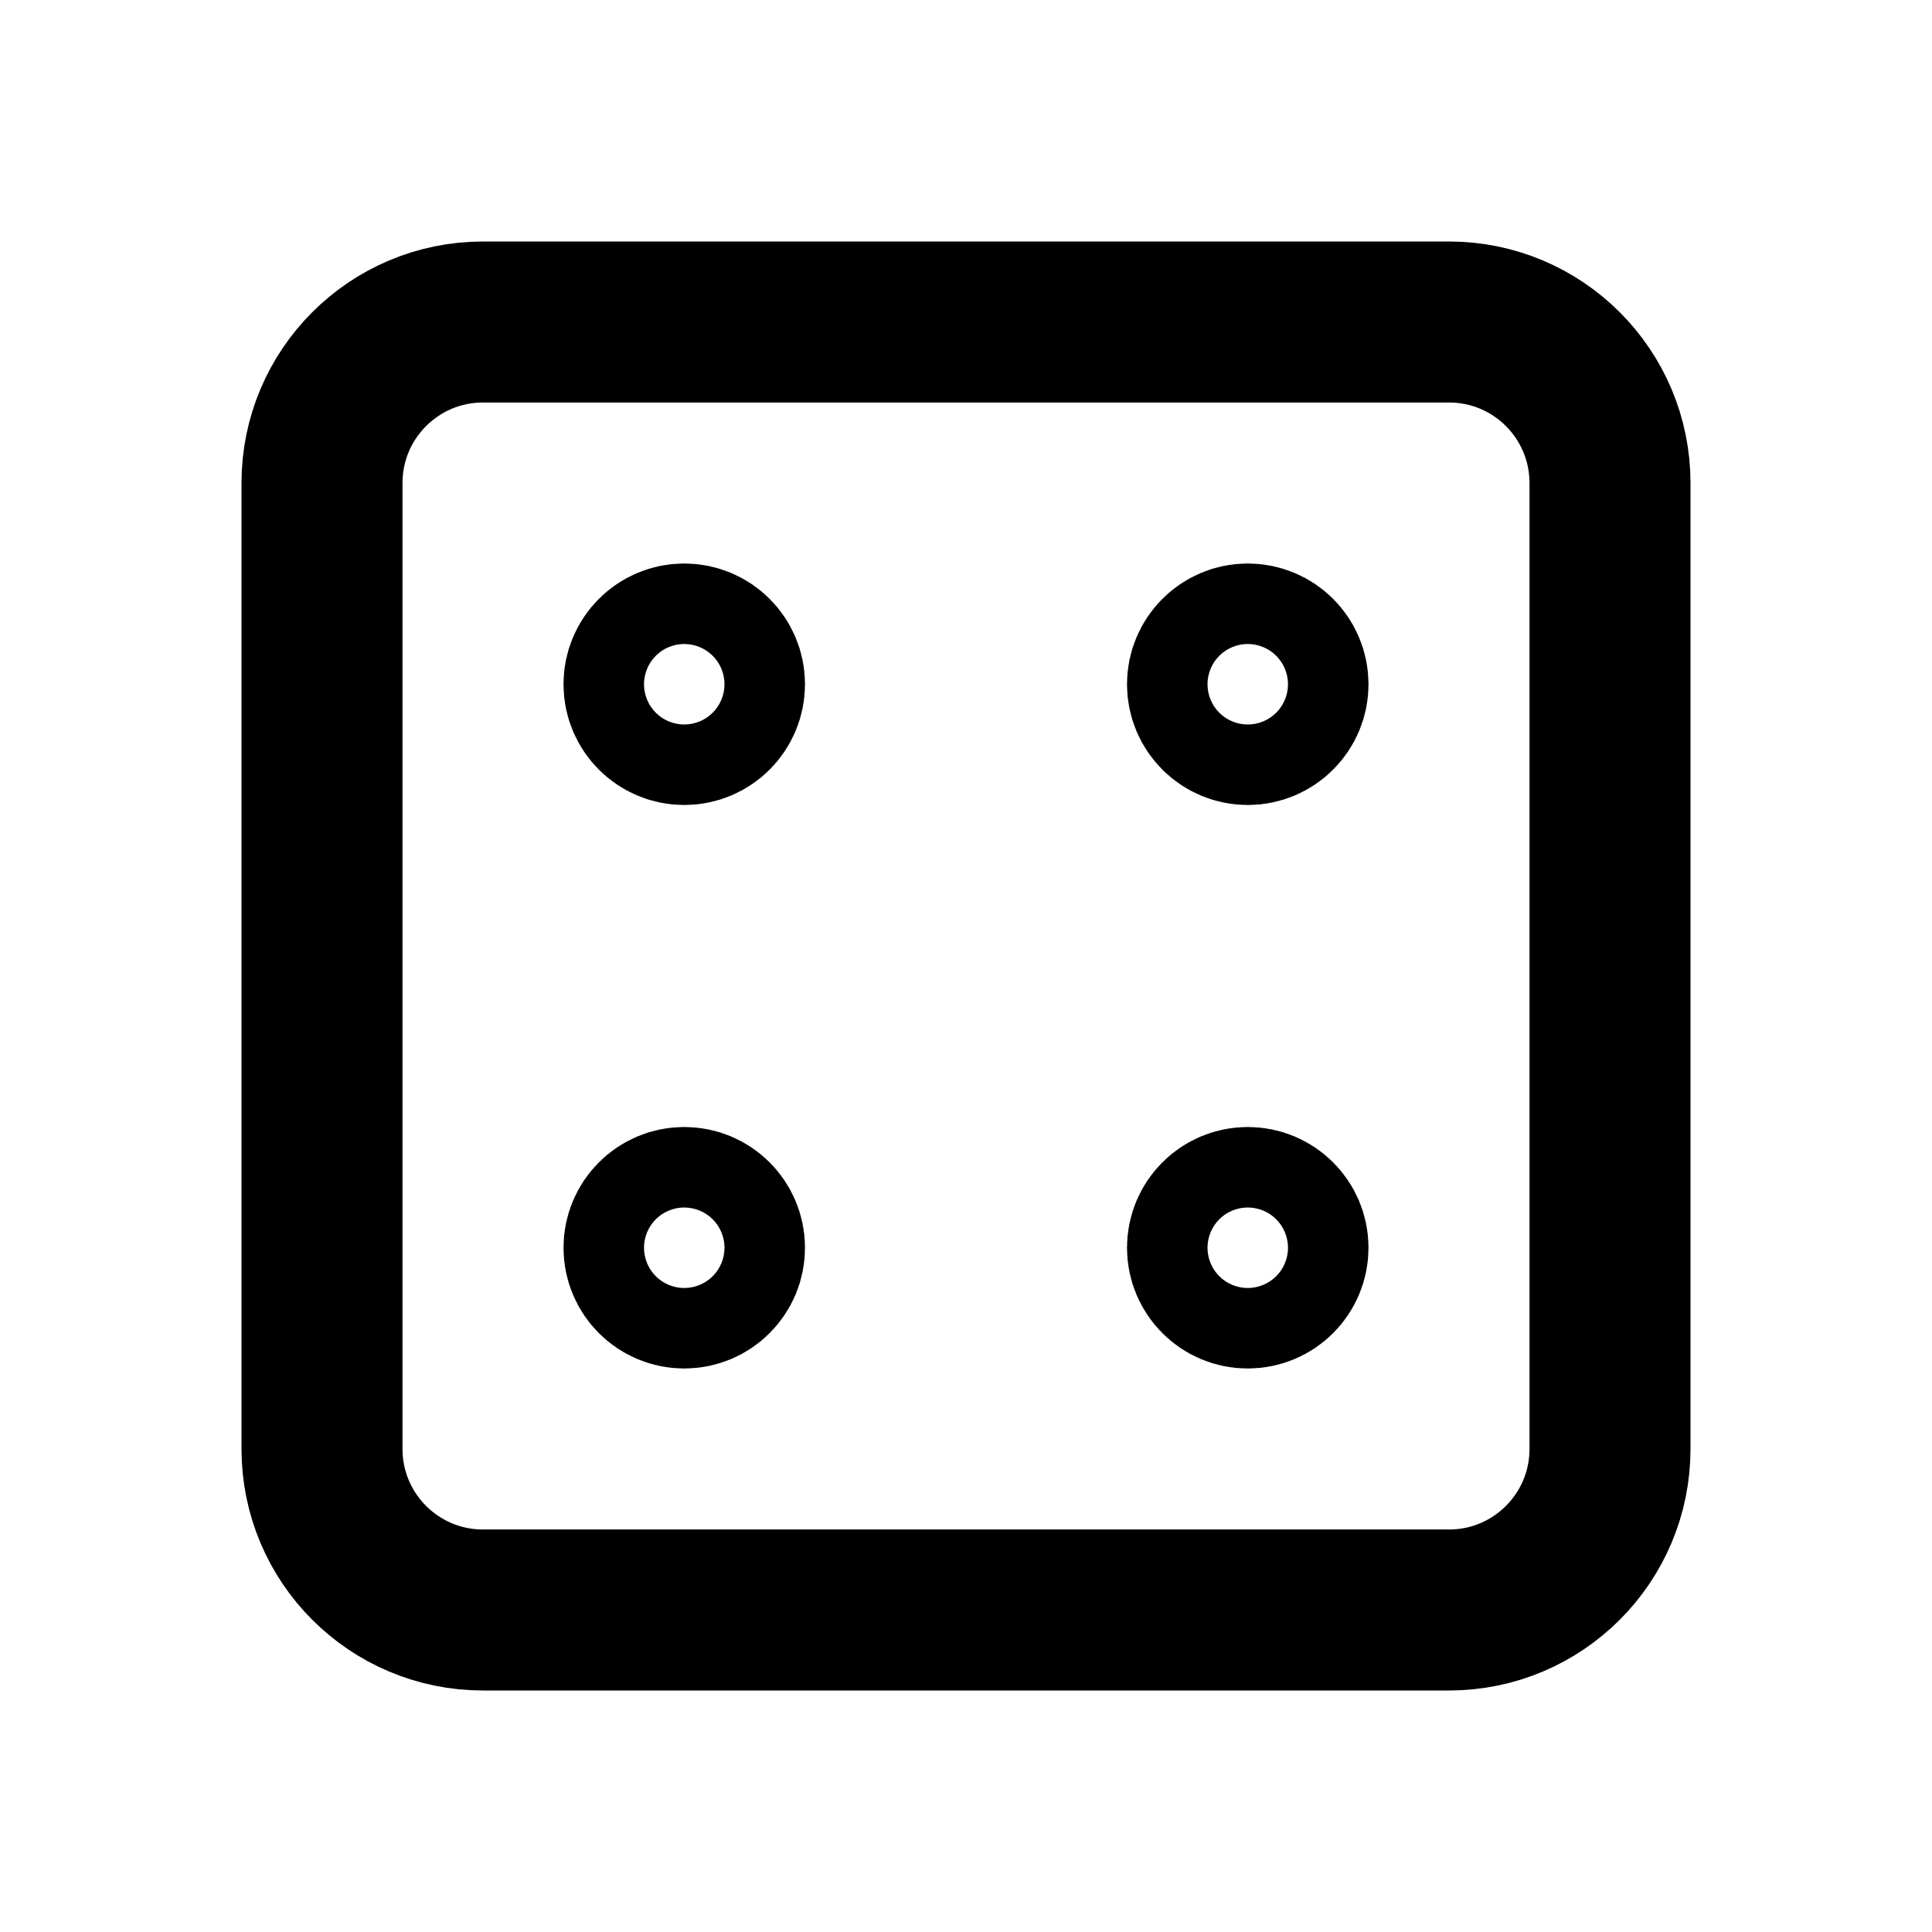
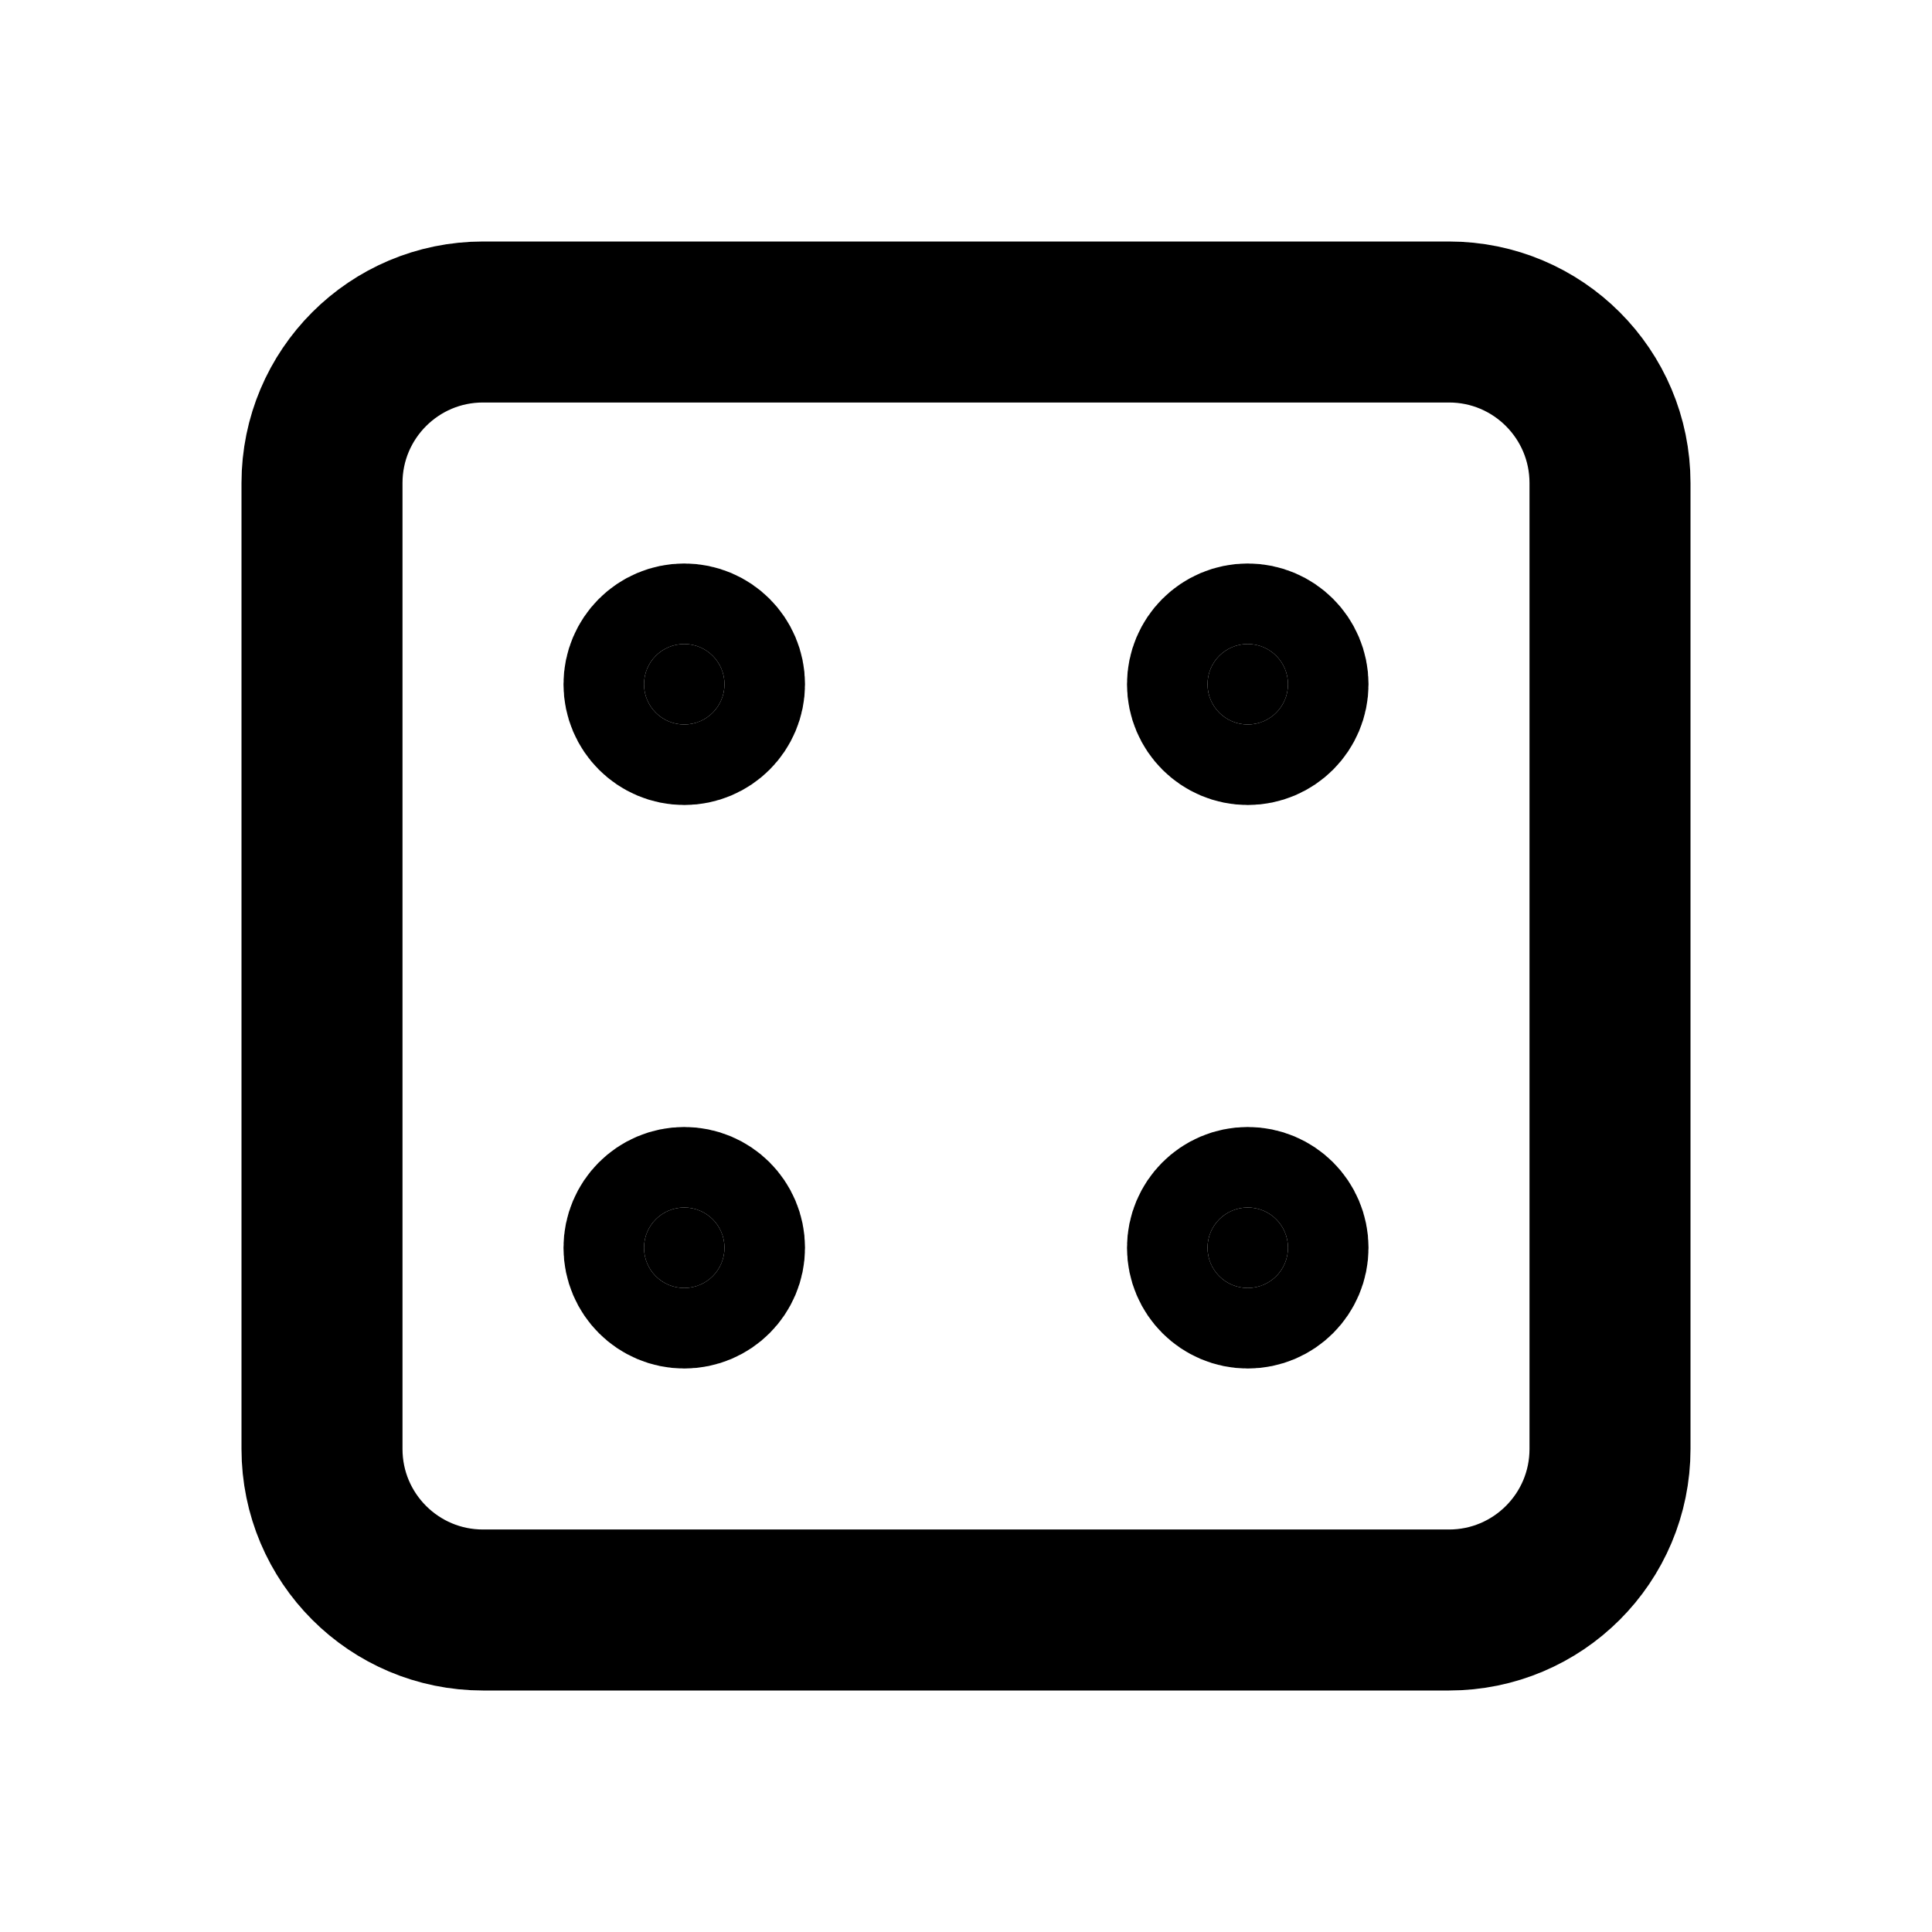
<svg xmlns="http://www.w3.org/2000/svg" class="icon icon-tabler icon-tabler-dice" width="24" height="24" viewBox="0 0 24 24" stroke-width="2" stroke="currentColor" fill="none" stroke-linecap="round" stroke-linejoin="round">
  <path stroke="none" d="M0 0h24v24H0z" />
  <rect x="4" y="4" width="16" height="16" rx="2" />
-   <circle cx="8.5" cy="8.5" r=".5" />
-   <circle cx="15.5" cy="8.5" r=".5" />
-   <circle cx="15.5" cy="15.5" r=".5" />
-   <circle cx="8.5" cy="15.5" r=".5" />
+   <circle cx="8.5" cy="8.5" r=".5" fill="currentColor" />
+   <circle cx="15.5" cy="8.5" r=".5" fill="currentColor" />
+   <circle cx="15.5" cy="15.5" r=".5" fill="currentColor" />
+   <circle cx="8.5" cy="15.5" r=".5" fill="currentColor" />
</svg>
